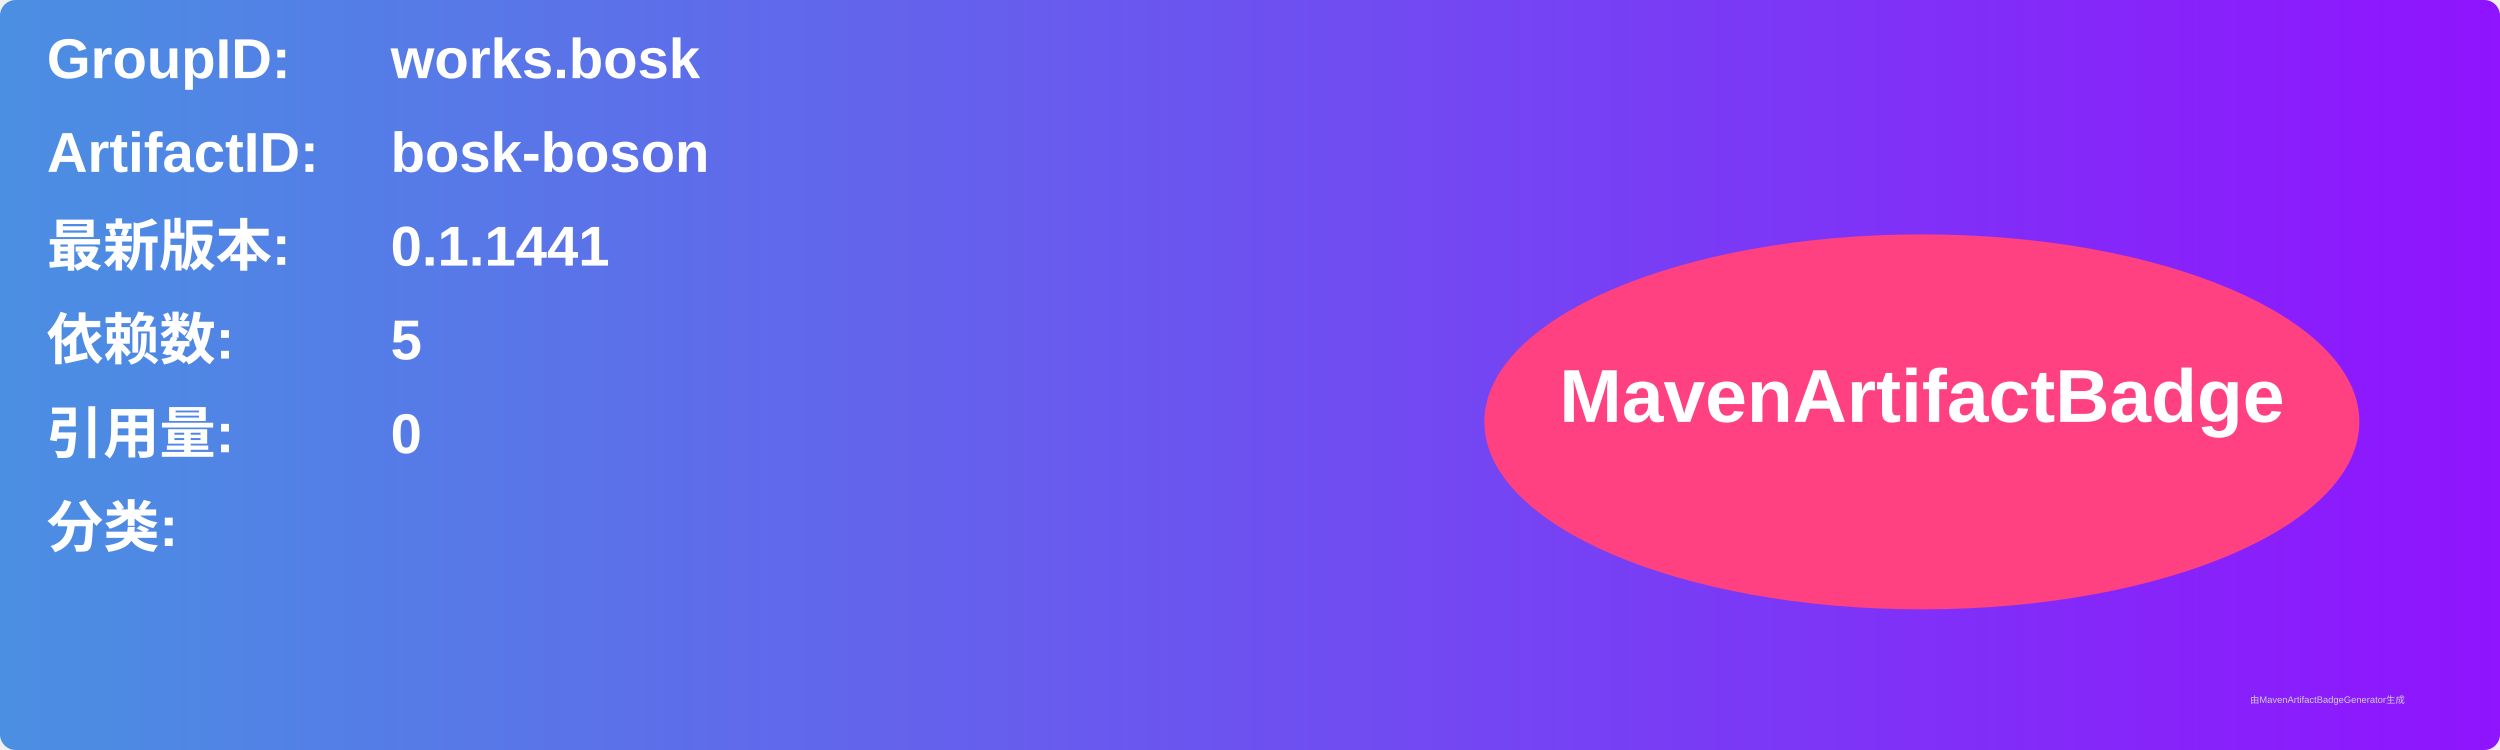
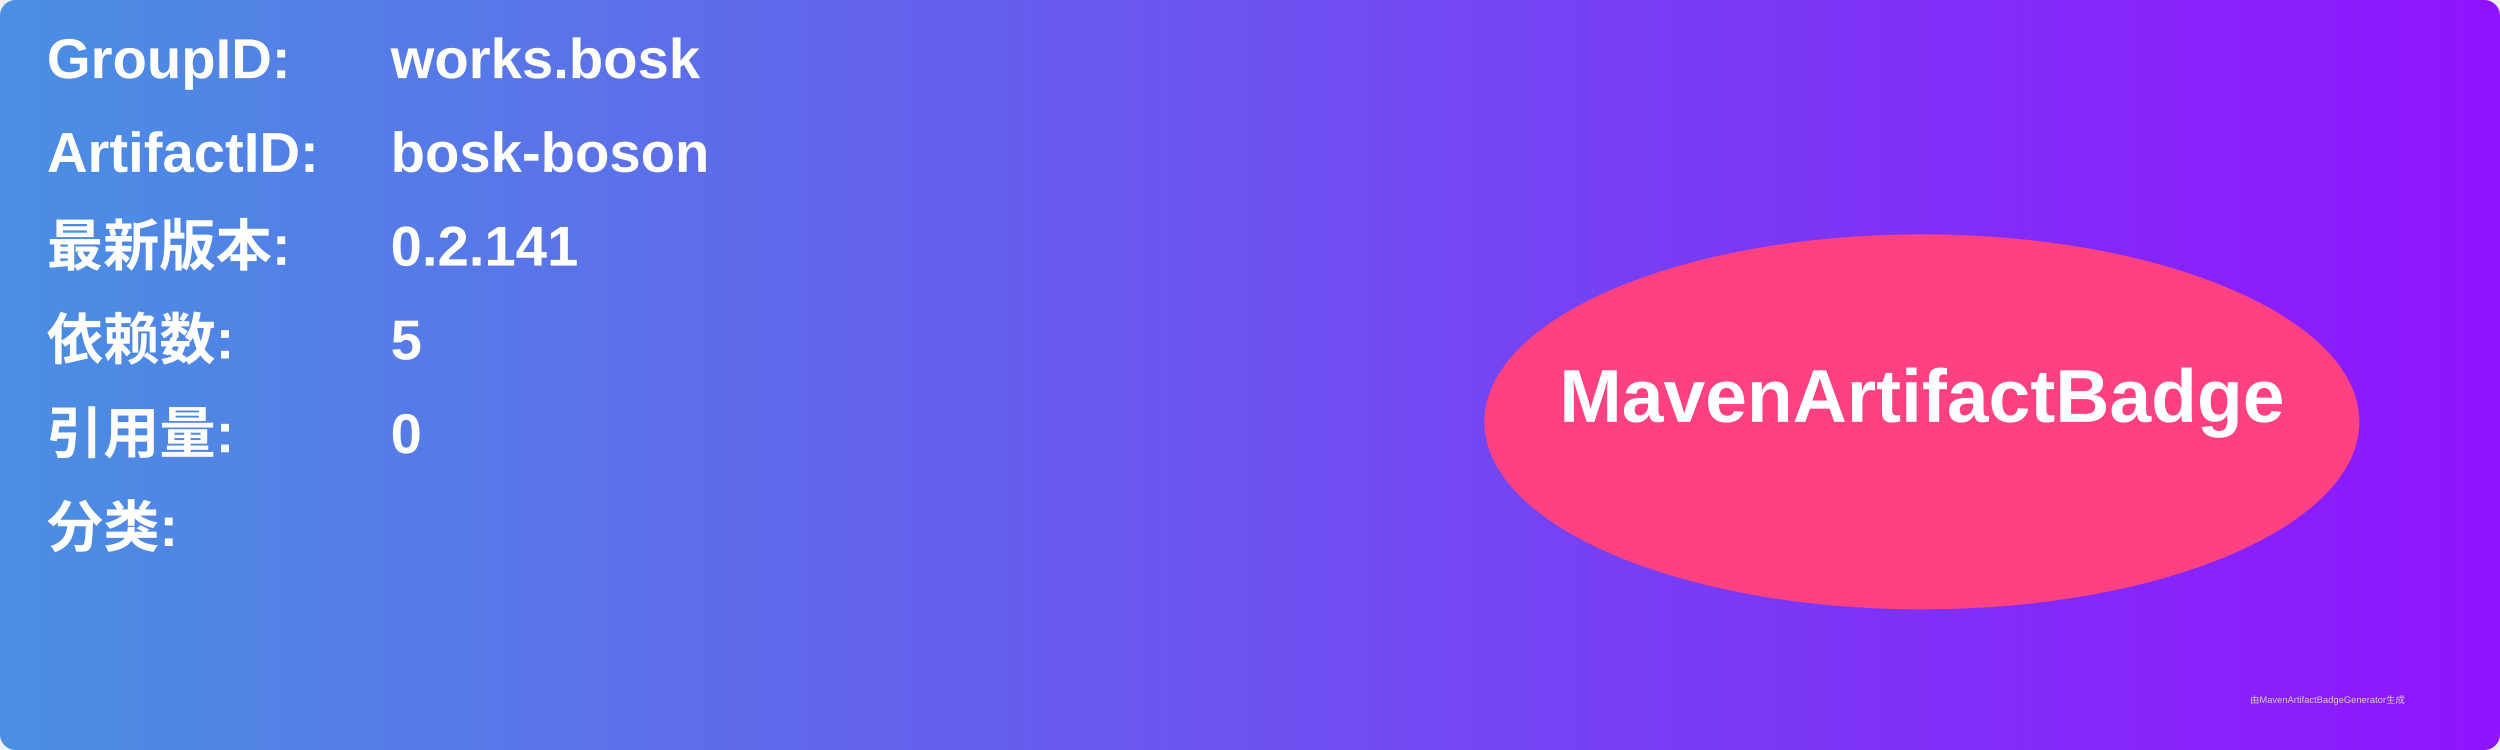
<svg xmlns="http://www.w3.org/2000/svg" width="800" height="240" viewBox="0 0 800 240">
  <linearGradient id="grad" x1="0%" y1="0%" x2="100%" y2="0%">
    <stop offset="0%" stop-color="#4a90e2" />
    <stop offset="100%" stop-color="#9013fe" />
  </linearGradient>
  <rect width="100%" height="100%" rx="5" ry="5" fill="url(#grad)" />
  <g transform="translate(15, 15)">
    <text x="0" y="10" font-family="Arial" font-size="18" fill="white" font-weight="bold" width="260">GroupID:</text>
    <text x="110" y="10" font-family="Arial" font-size="18" fill="white" font-weight="bold" width="460">works.bosk</text>
    <text x="0" y="40" font-family="Arial" font-size="18" fill="white" font-weight="bold" width="260">ArtifactID:</text>
    <text x="110" y="40" font-family="Arial" font-size="18" fill="white" font-weight="bold" width="460">bosk-boson</text>
    <text x="0" y="70" font-family="Arial" font-size="18" fill="white" font-weight="bold">最新版本:</text>
    <text x="110" y="70" font-family="Arial" font-size="18" fill="white" font-weight="bold">
-       <tspan font-weight="bold">0.1.1441</tspan>
+       <tspan font-weight="bold">0.2.141</tspan>
    </text>
    <text x="0" y="100" font-family="Arial" font-size="18" fill="white" font-weight="bold">依赖数: </text>
    <text x="110" y="100" font-family="Arial" font-size="18" fill="white">
      <tspan font-weight="bold">5</tspan>
    </text>
    <text x="0" y="130" font-family="Arial" font-size="18" fill="white" font-weight="bold">引用量: </text>
    <text x="110" y="130" font-family="Arial" font-size="18" fill="white">
      <tspan font-weight="bold">0</tspan>
    </text>
    <text x="0" y="160" font-family="Arial" font-size="18" fill="white" font-weight="bold">分类:</text>
    <text x="10" y="190" font-family="Arial" font-size="10" fill="white">
      <tspan font-weight="bold" />
    </text>
    <ellipse cx="600" cy="120" rx="140" ry="60" fill="#ff4081" />
    <text x="600" y="120" text-anchor="middle" font-family="Arial" font-size="24" fill="white" font-weight="bold">MavenArtifactBadge</text>
  </g>
  <text x="720" y="225" font-family="Arial" font-size="3" fill="#d0d0d0">由MavenArtifactBadgeGenerator生成</text>
</svg>
